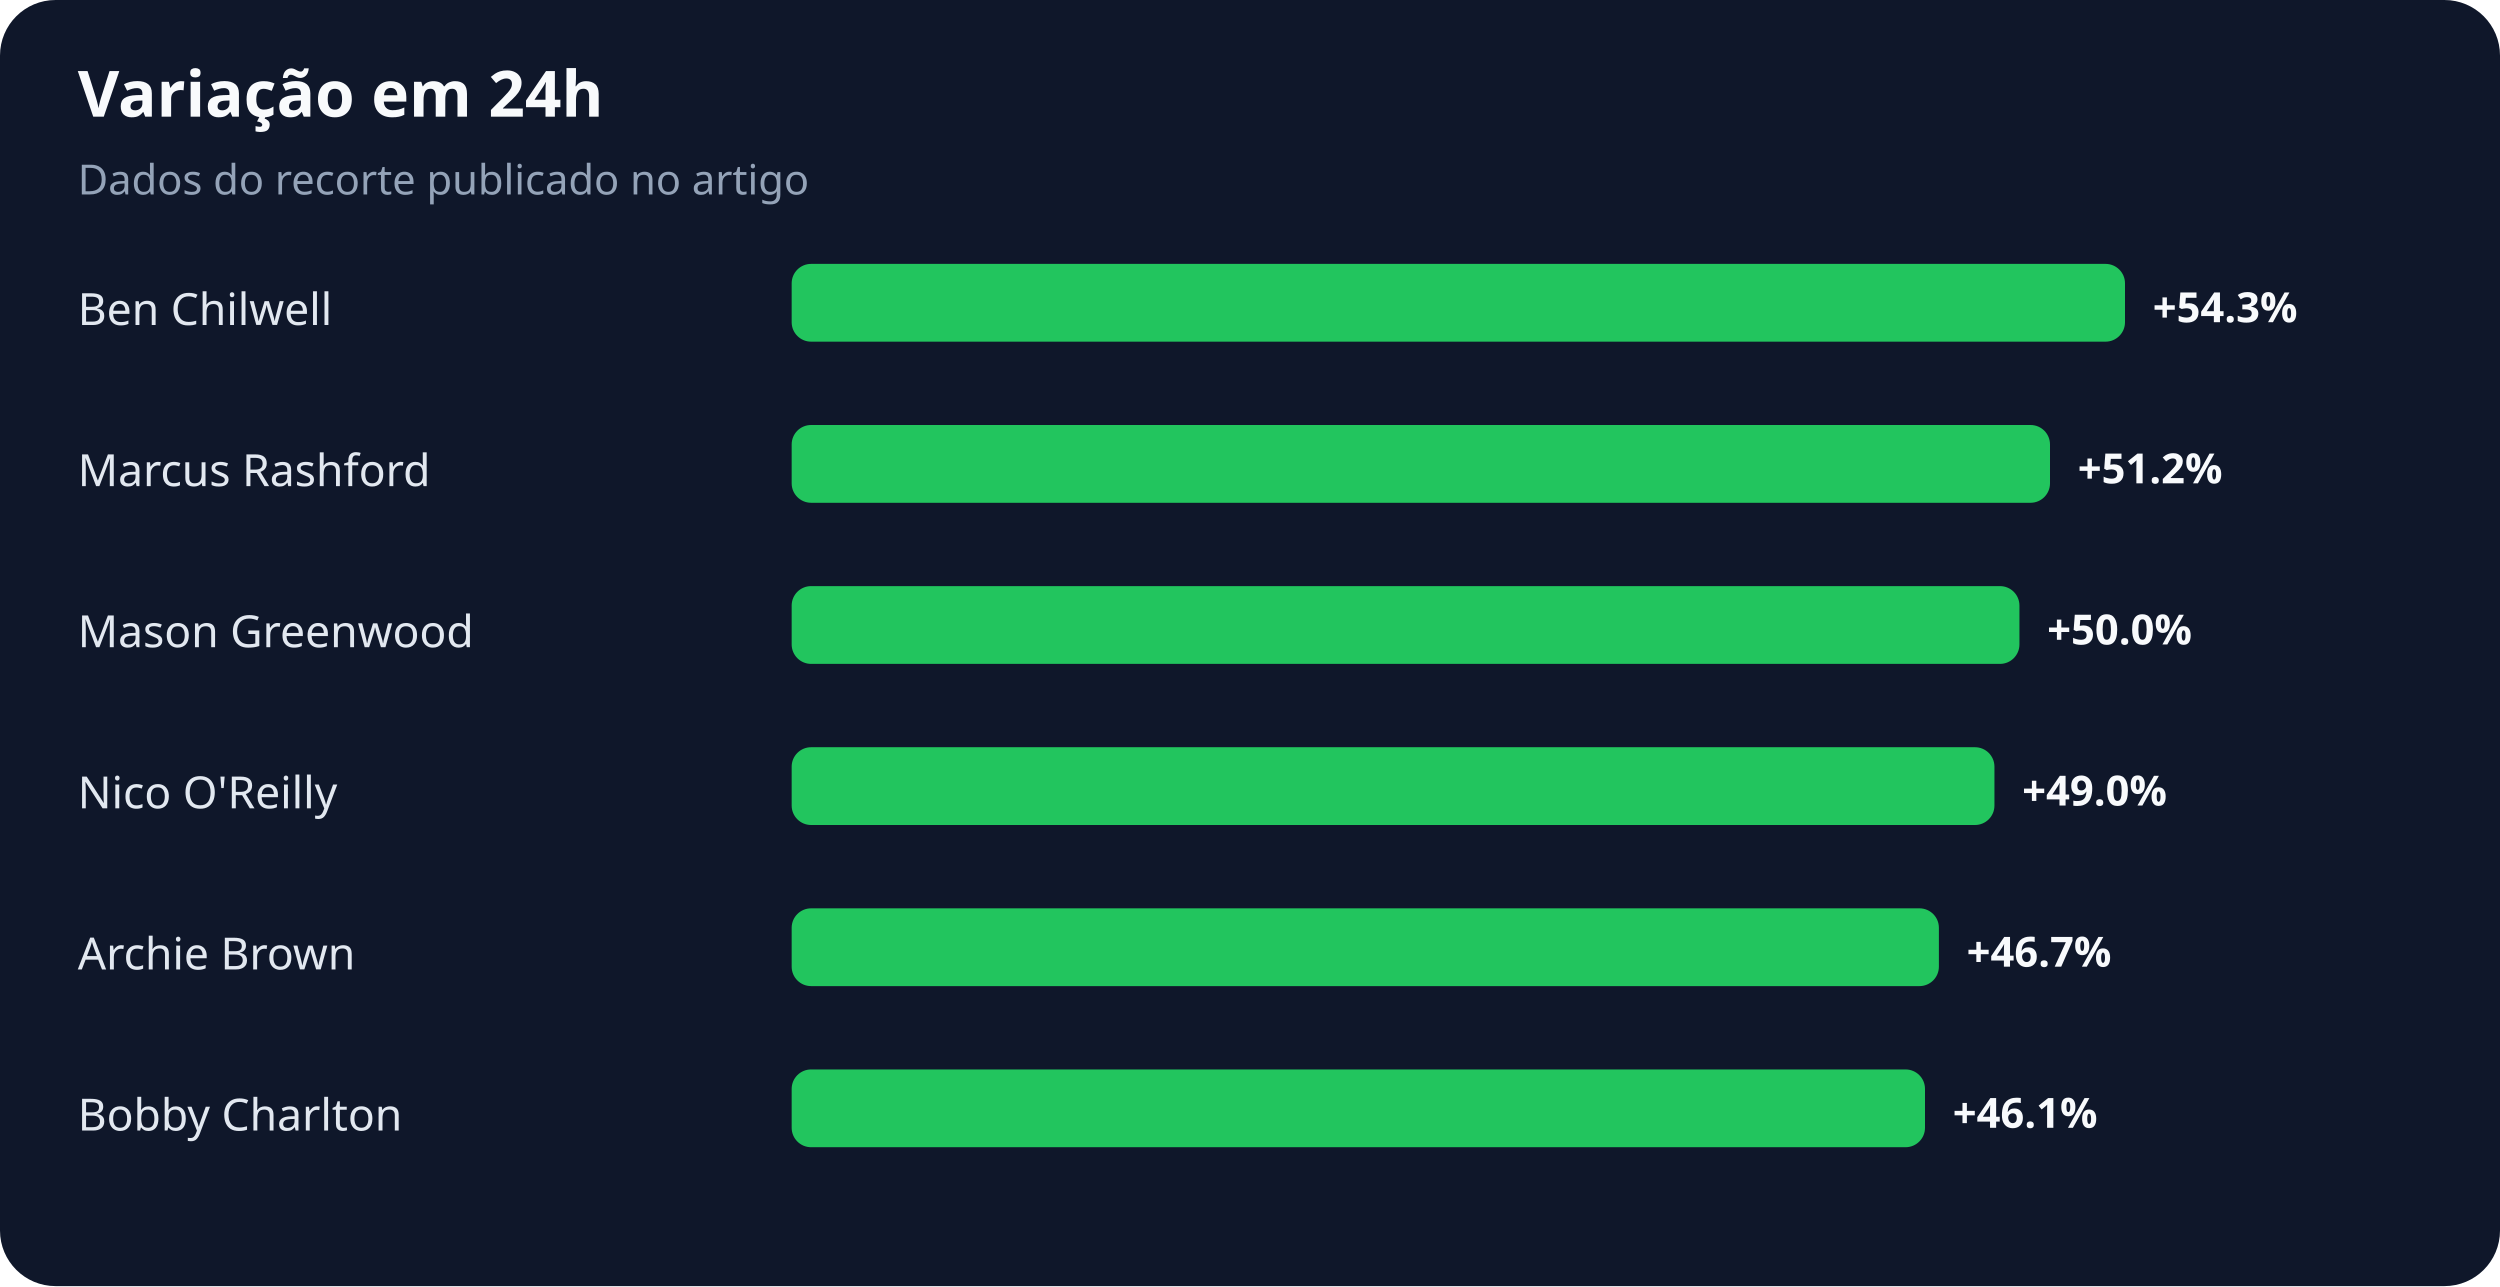
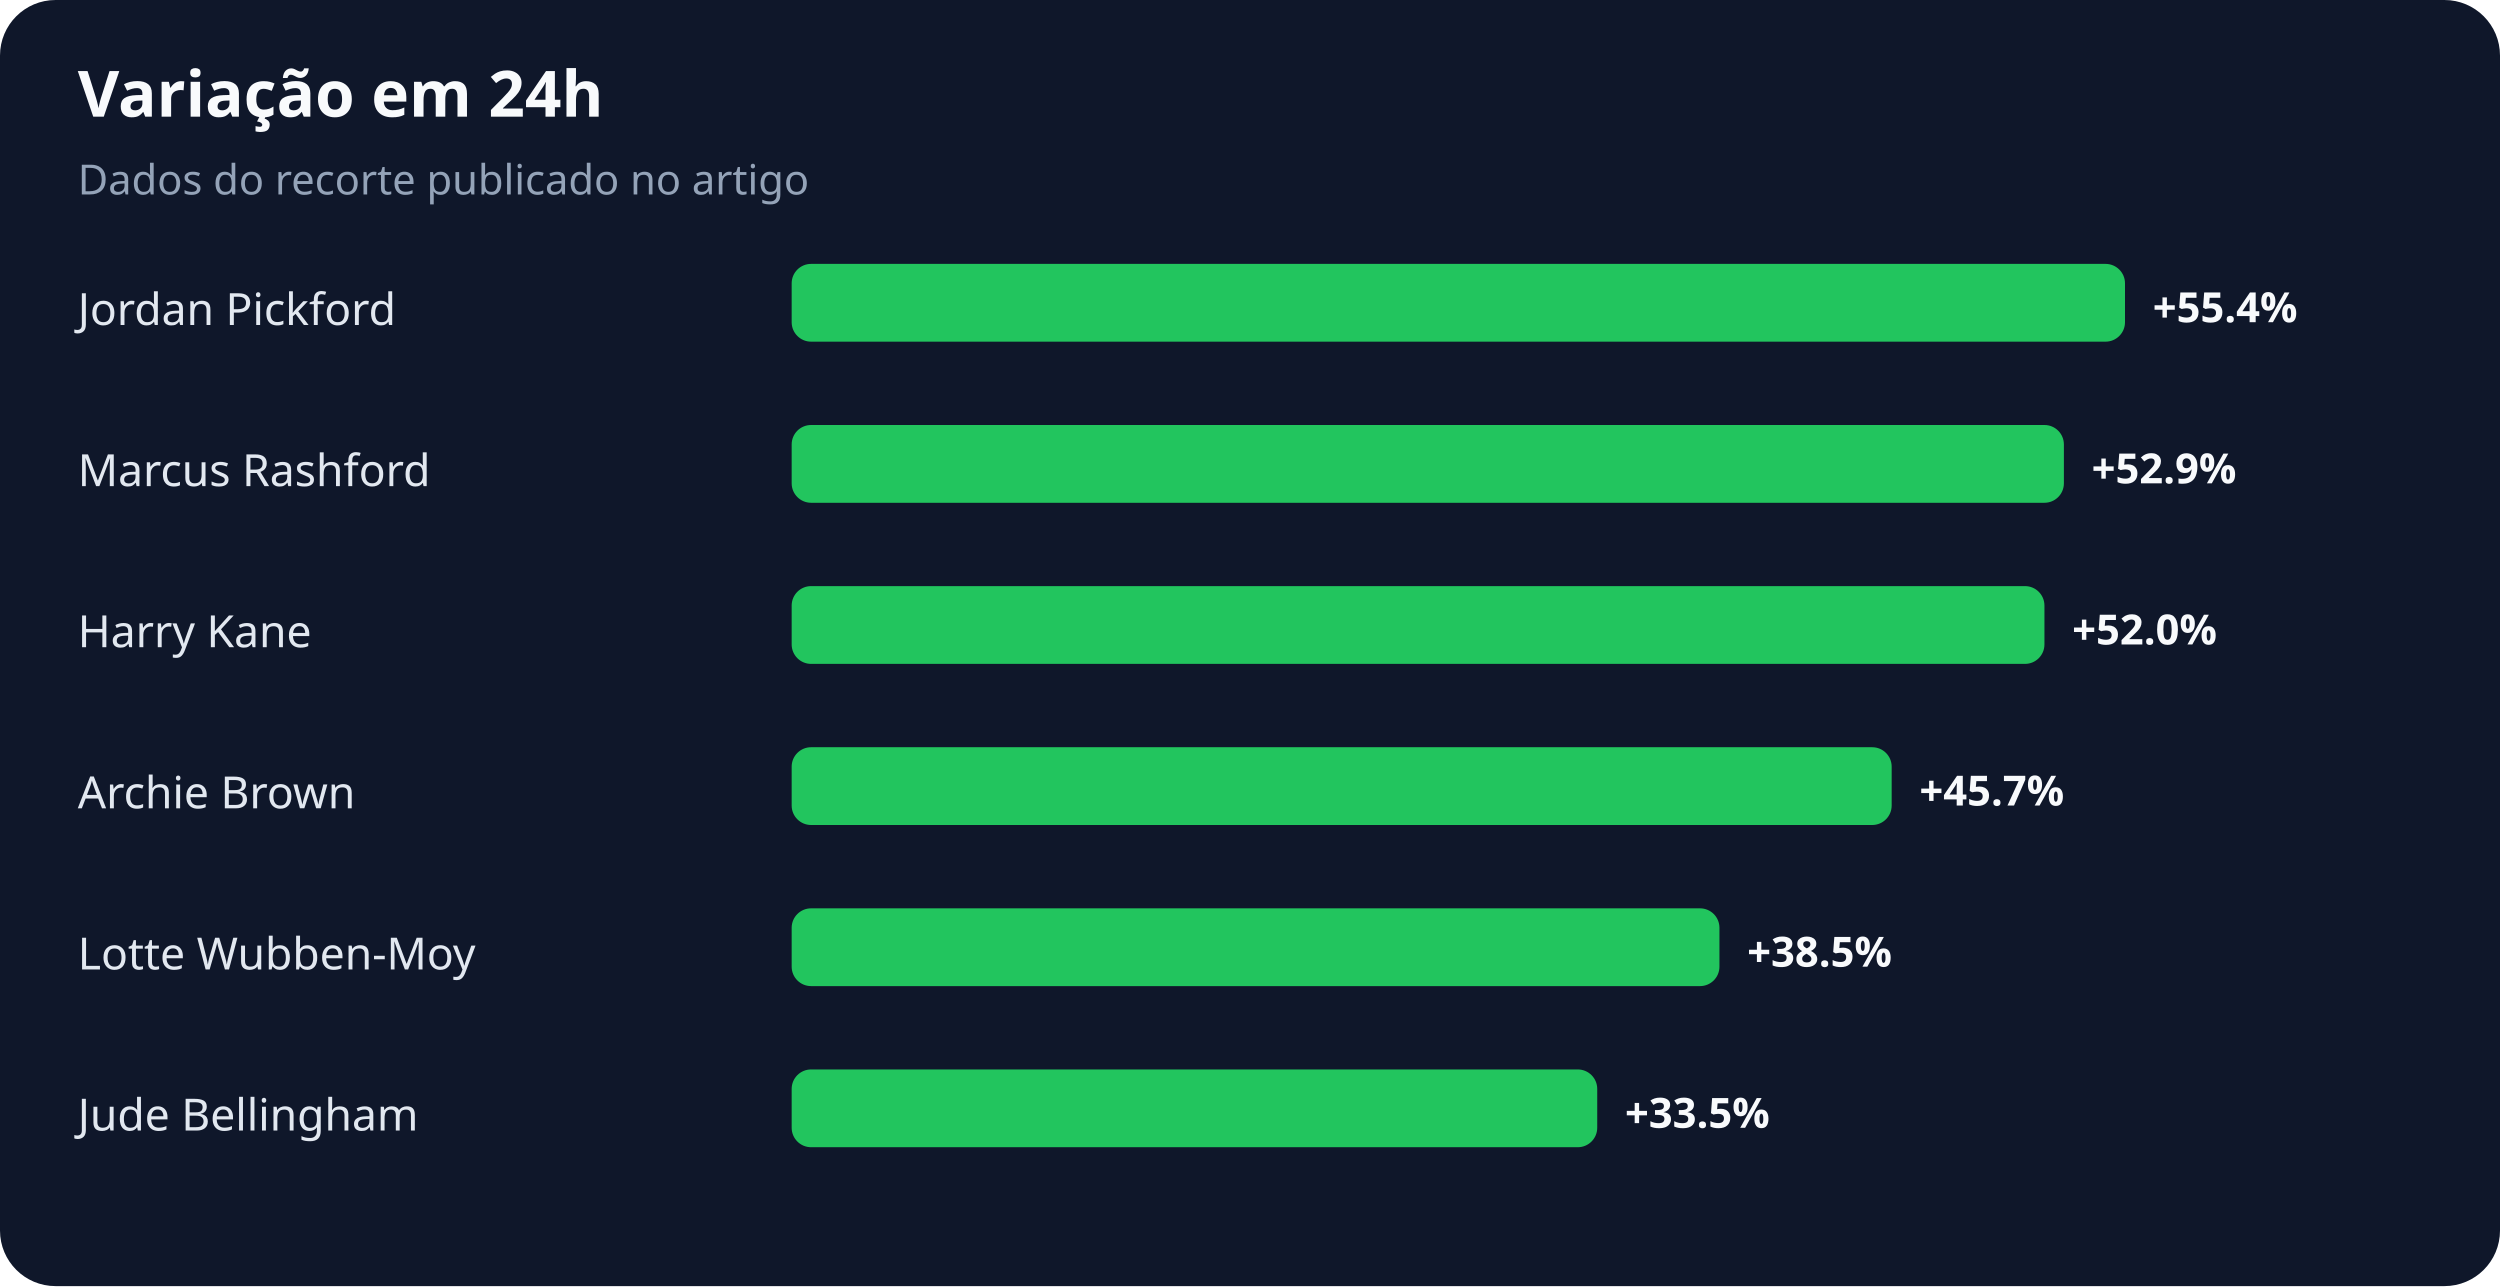
<svg xmlns="http://www.w3.org/2000/svg" width="900" height="463" viewBox="0 0 900 463" role="img" aria-labelledby="title desc">
  <rect width="100%" height="100%" rx="20" fill="#0f172a" />
  <text x="28" y="42" fill="#f8fafc" font-family="system-ui,sans-serif" font-size="23" font-weight="700">Variação em 24h</text>
  <text x="28" y="70" fill="#94a3b8" font-family="system-ui,sans-serif" font-size="15">Dados do recorte publicado no artigo</text>
-   <text x="28" y="117" fill="#e2e8f0" font-family="system-ui,sans-serif" font-size="16">Ben Chilwell</text>
+   <text x="28" y="117" fill="#e2e8f0" font-family="system-ui,sans-serif" font-size="16">Jordan Pickford</text>
  <rect x="285" y="95" width="480" height="28" rx="7" fill="#22c55e" />
-   <text x="775" y="116" fill="#f8fafc" font-family="system-ui,sans-serif" font-size="15" font-weight="700">+54.3%</text>
+   <text x="775" y="116" fill="#f8fafc" font-family="system-ui,sans-serif" font-size="15" font-weight="700">+55.4%</text>
  <text x="28" y="175" fill="#e2e8f0" font-family="system-ui,sans-serif" font-size="16">Marcus Rashford</text>
-   <rect x="285" y="153" width="453" height="28" rx="7" fill="#22c55e" />
-   <text x="748" y="174" fill="#f8fafc" font-family="system-ui,sans-serif" font-size="15" font-weight="700">+51.2%</text>
-   <text x="28" y="233" fill="#e2e8f0" font-family="system-ui,sans-serif" font-size="16">Mason Greenwood</text>
-   <rect x="285" y="211" width="442" height="28" rx="7" fill="#22c55e" />
-   <text x="737" y="232" fill="#f8fafc" font-family="system-ui,sans-serif" font-size="15" font-weight="700">+50.0%</text>
-   <text x="28" y="291" fill="#e2e8f0" font-family="system-ui,sans-serif" font-size="16">Nico O'Reilly</text>
-   <rect x="285" y="269" width="433" height="28" rx="7" fill="#22c55e" />
-   <text x="728" y="290" fill="#f8fafc" font-family="system-ui,sans-serif" font-size="15" font-weight="700">+49.0%</text>
-   <text x="28" y="349" fill="#e2e8f0" font-family="system-ui,sans-serif" font-size="16">Archie Brown</text>
-   <rect x="285" y="327" width="413" height="28" rx="7" fill="#22c55e" />
-   <text x="708" y="348" fill="#f8fafc" font-family="system-ui,sans-serif" font-size="15" font-weight="700">+46.7%</text>
-   <text x="28" y="407" fill="#e2e8f0" font-family="system-ui,sans-serif" font-size="16">Bobby Charlton</text>
-   <rect x="285" y="385" width="408" height="28" rx="7" fill="#22c55e" />
-   <text x="703" y="406" fill="#f8fafc" font-family="system-ui,sans-serif" font-size="15" font-weight="700">+46.1%</text>
+   <rect x="285" y="153" width="458" height="28" rx="7" fill="#22c55e" />
+   <text x="753" y="174" fill="#f8fafc" font-family="system-ui,sans-serif" font-size="15" font-weight="700">+52.9%</text>
+   <text x="28" y="233" fill="#e2e8f0" font-family="system-ui,sans-serif" font-size="16">Harry Kane</text>
+   <rect x="285" y="211" width="451" height="28" rx="7" fill="#22c55e" />
+   <text x="746" y="232" fill="#f8fafc" font-family="system-ui,sans-serif" font-size="15" font-weight="700">+52.0%</text>
+   <text x="28" y="291" fill="#e2e8f0" font-family="system-ui,sans-serif" font-size="16">Archie Brown</text>
+   <rect x="285" y="269" width="396" height="28" rx="7" fill="#22c55e" />
+   <text x="691" y="290" fill="#f8fafc" font-family="system-ui,sans-serif" font-size="15" font-weight="700">+45.7%</text>
+   <text x="28" y="349" fill="#e2e8f0" font-family="system-ui,sans-serif" font-size="16">Lotte Wubben-Moy</text>
+   <rect x="285" y="327" width="334" height="28" rx="7" fill="#22c55e" />
+   <text x="629" y="348" fill="#f8fafc" font-family="system-ui,sans-serif" font-size="15" font-weight="700">+38.5%</text>
+   <text x="28" y="407" fill="#e2e8f0" font-family="system-ui,sans-serif" font-size="16">Jude Bellingham</text>
+   <rect x="285" y="385" width="290" height="28" rx="7" fill="#22c55e" />
+   <text x="585" y="406" fill="#f8fafc" font-family="system-ui,sans-serif" font-size="15" font-weight="700">+33.5%</text>
</svg>
